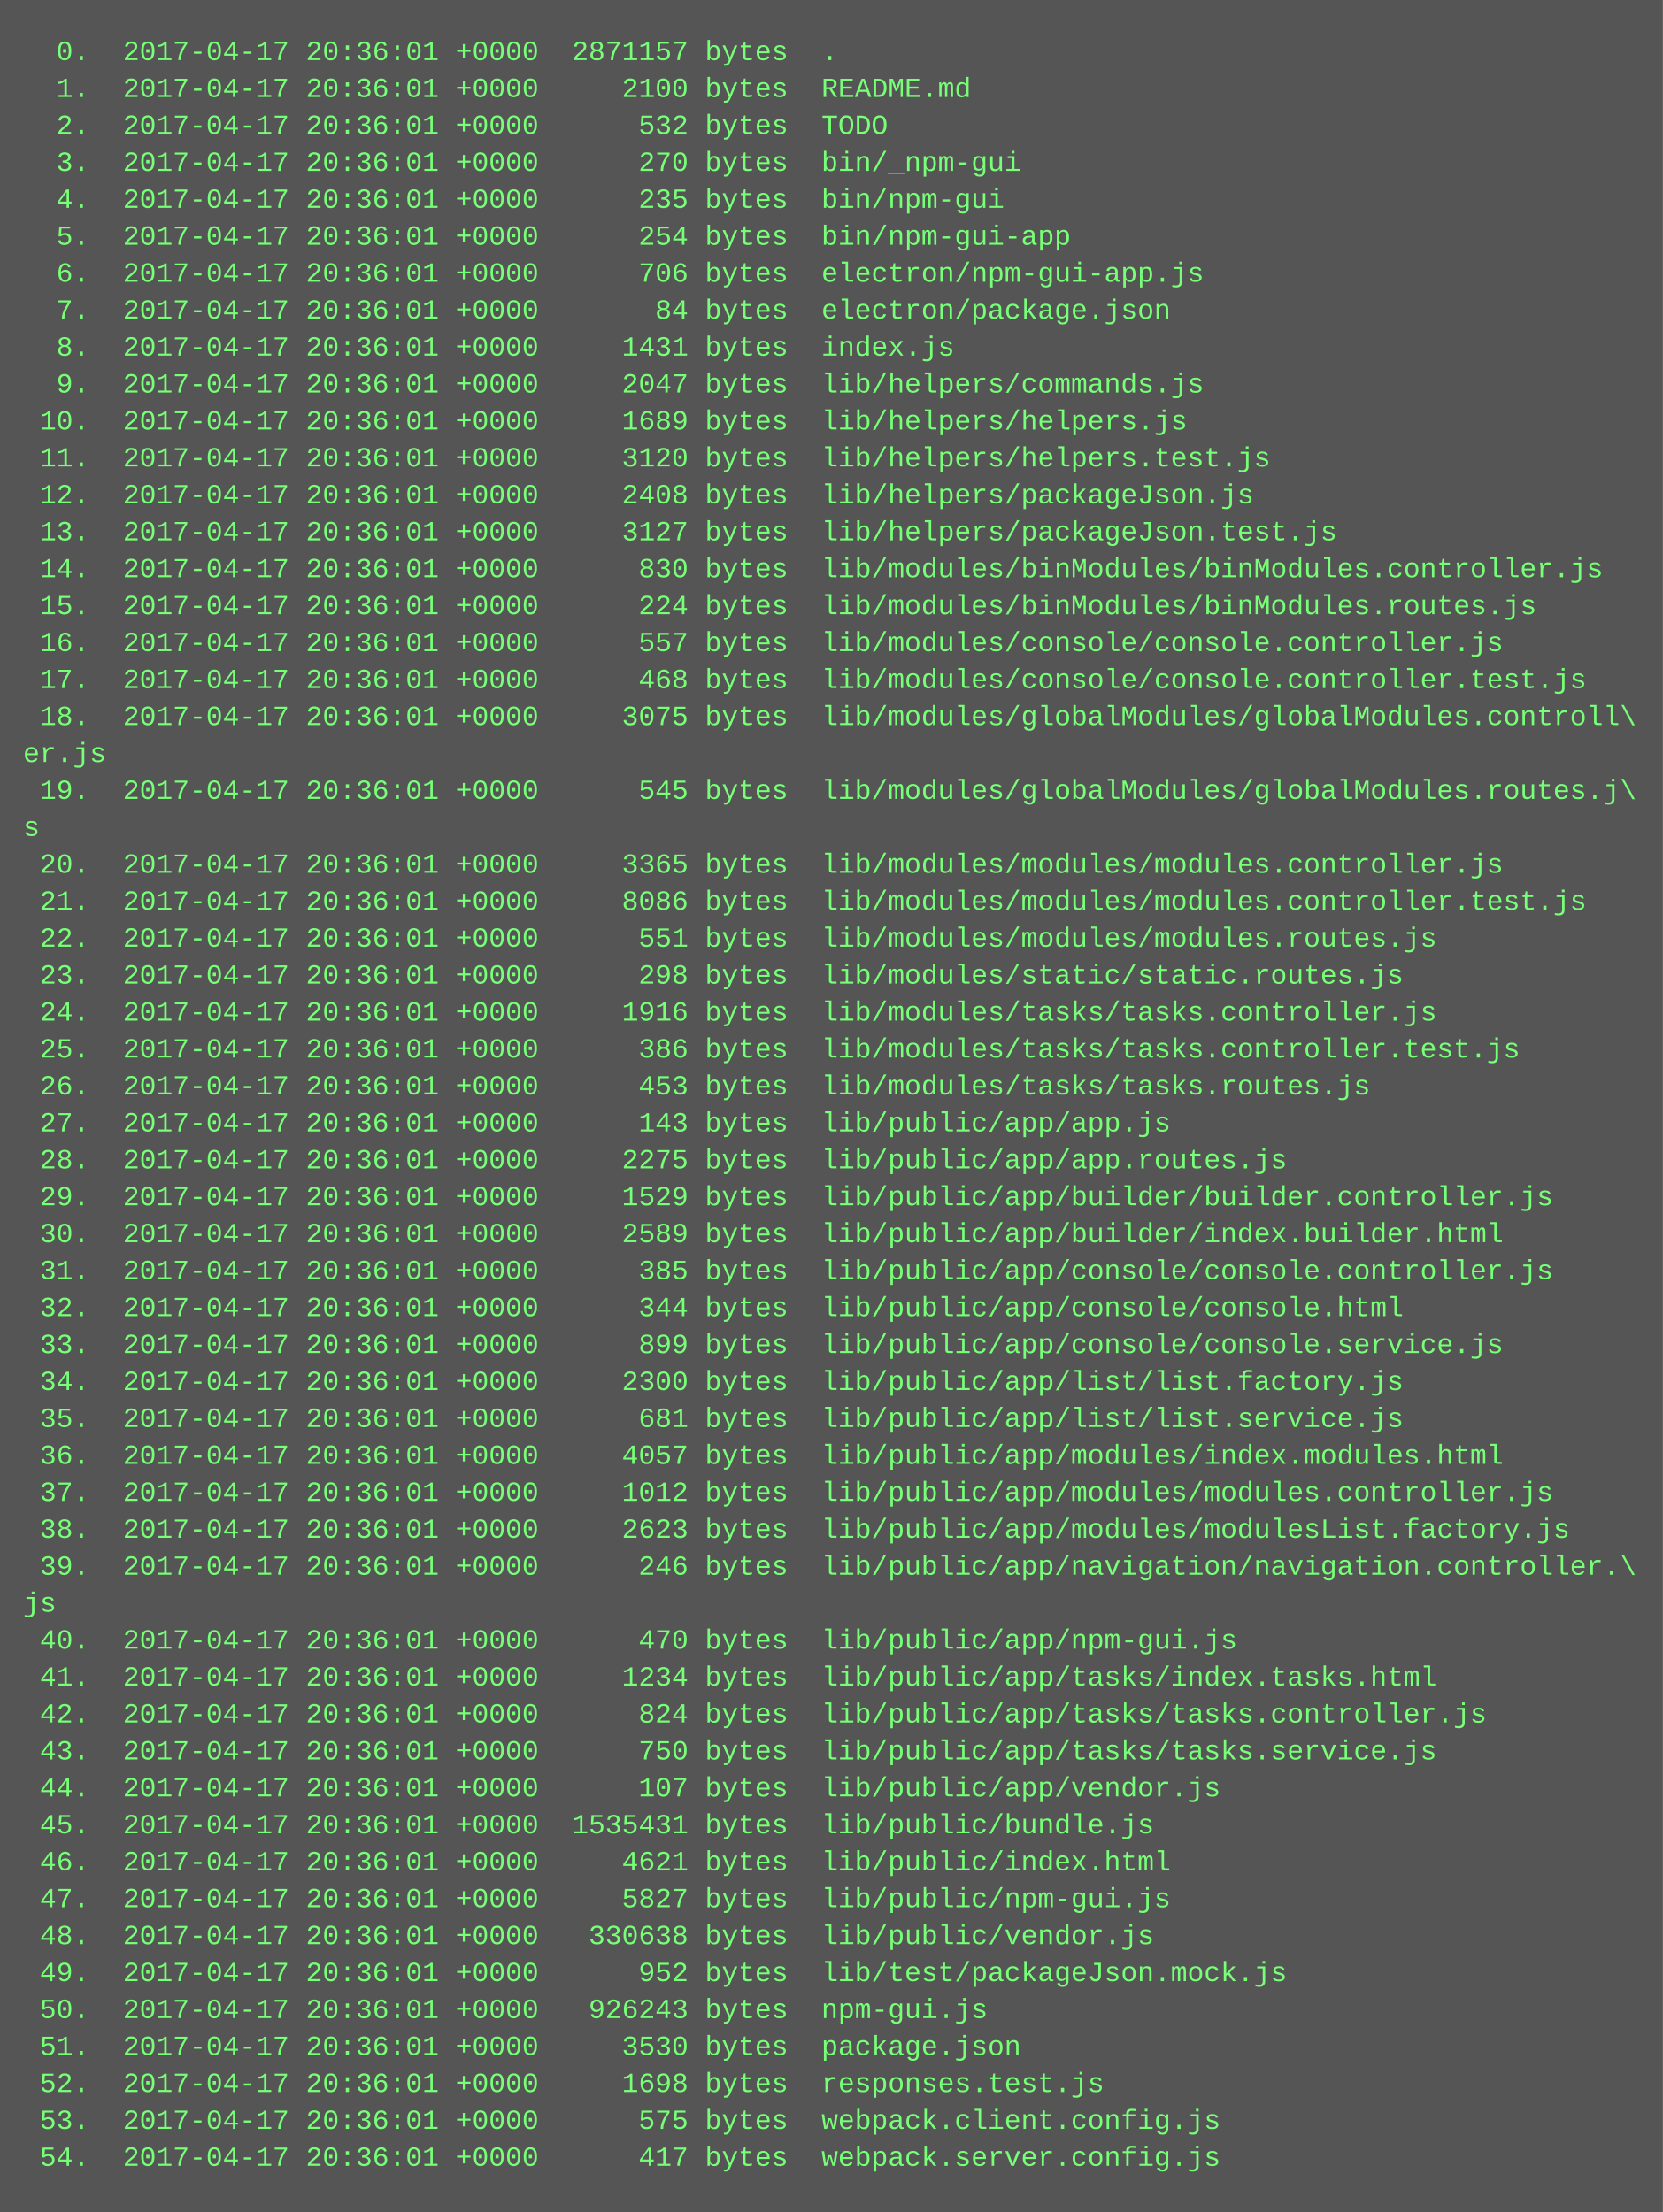
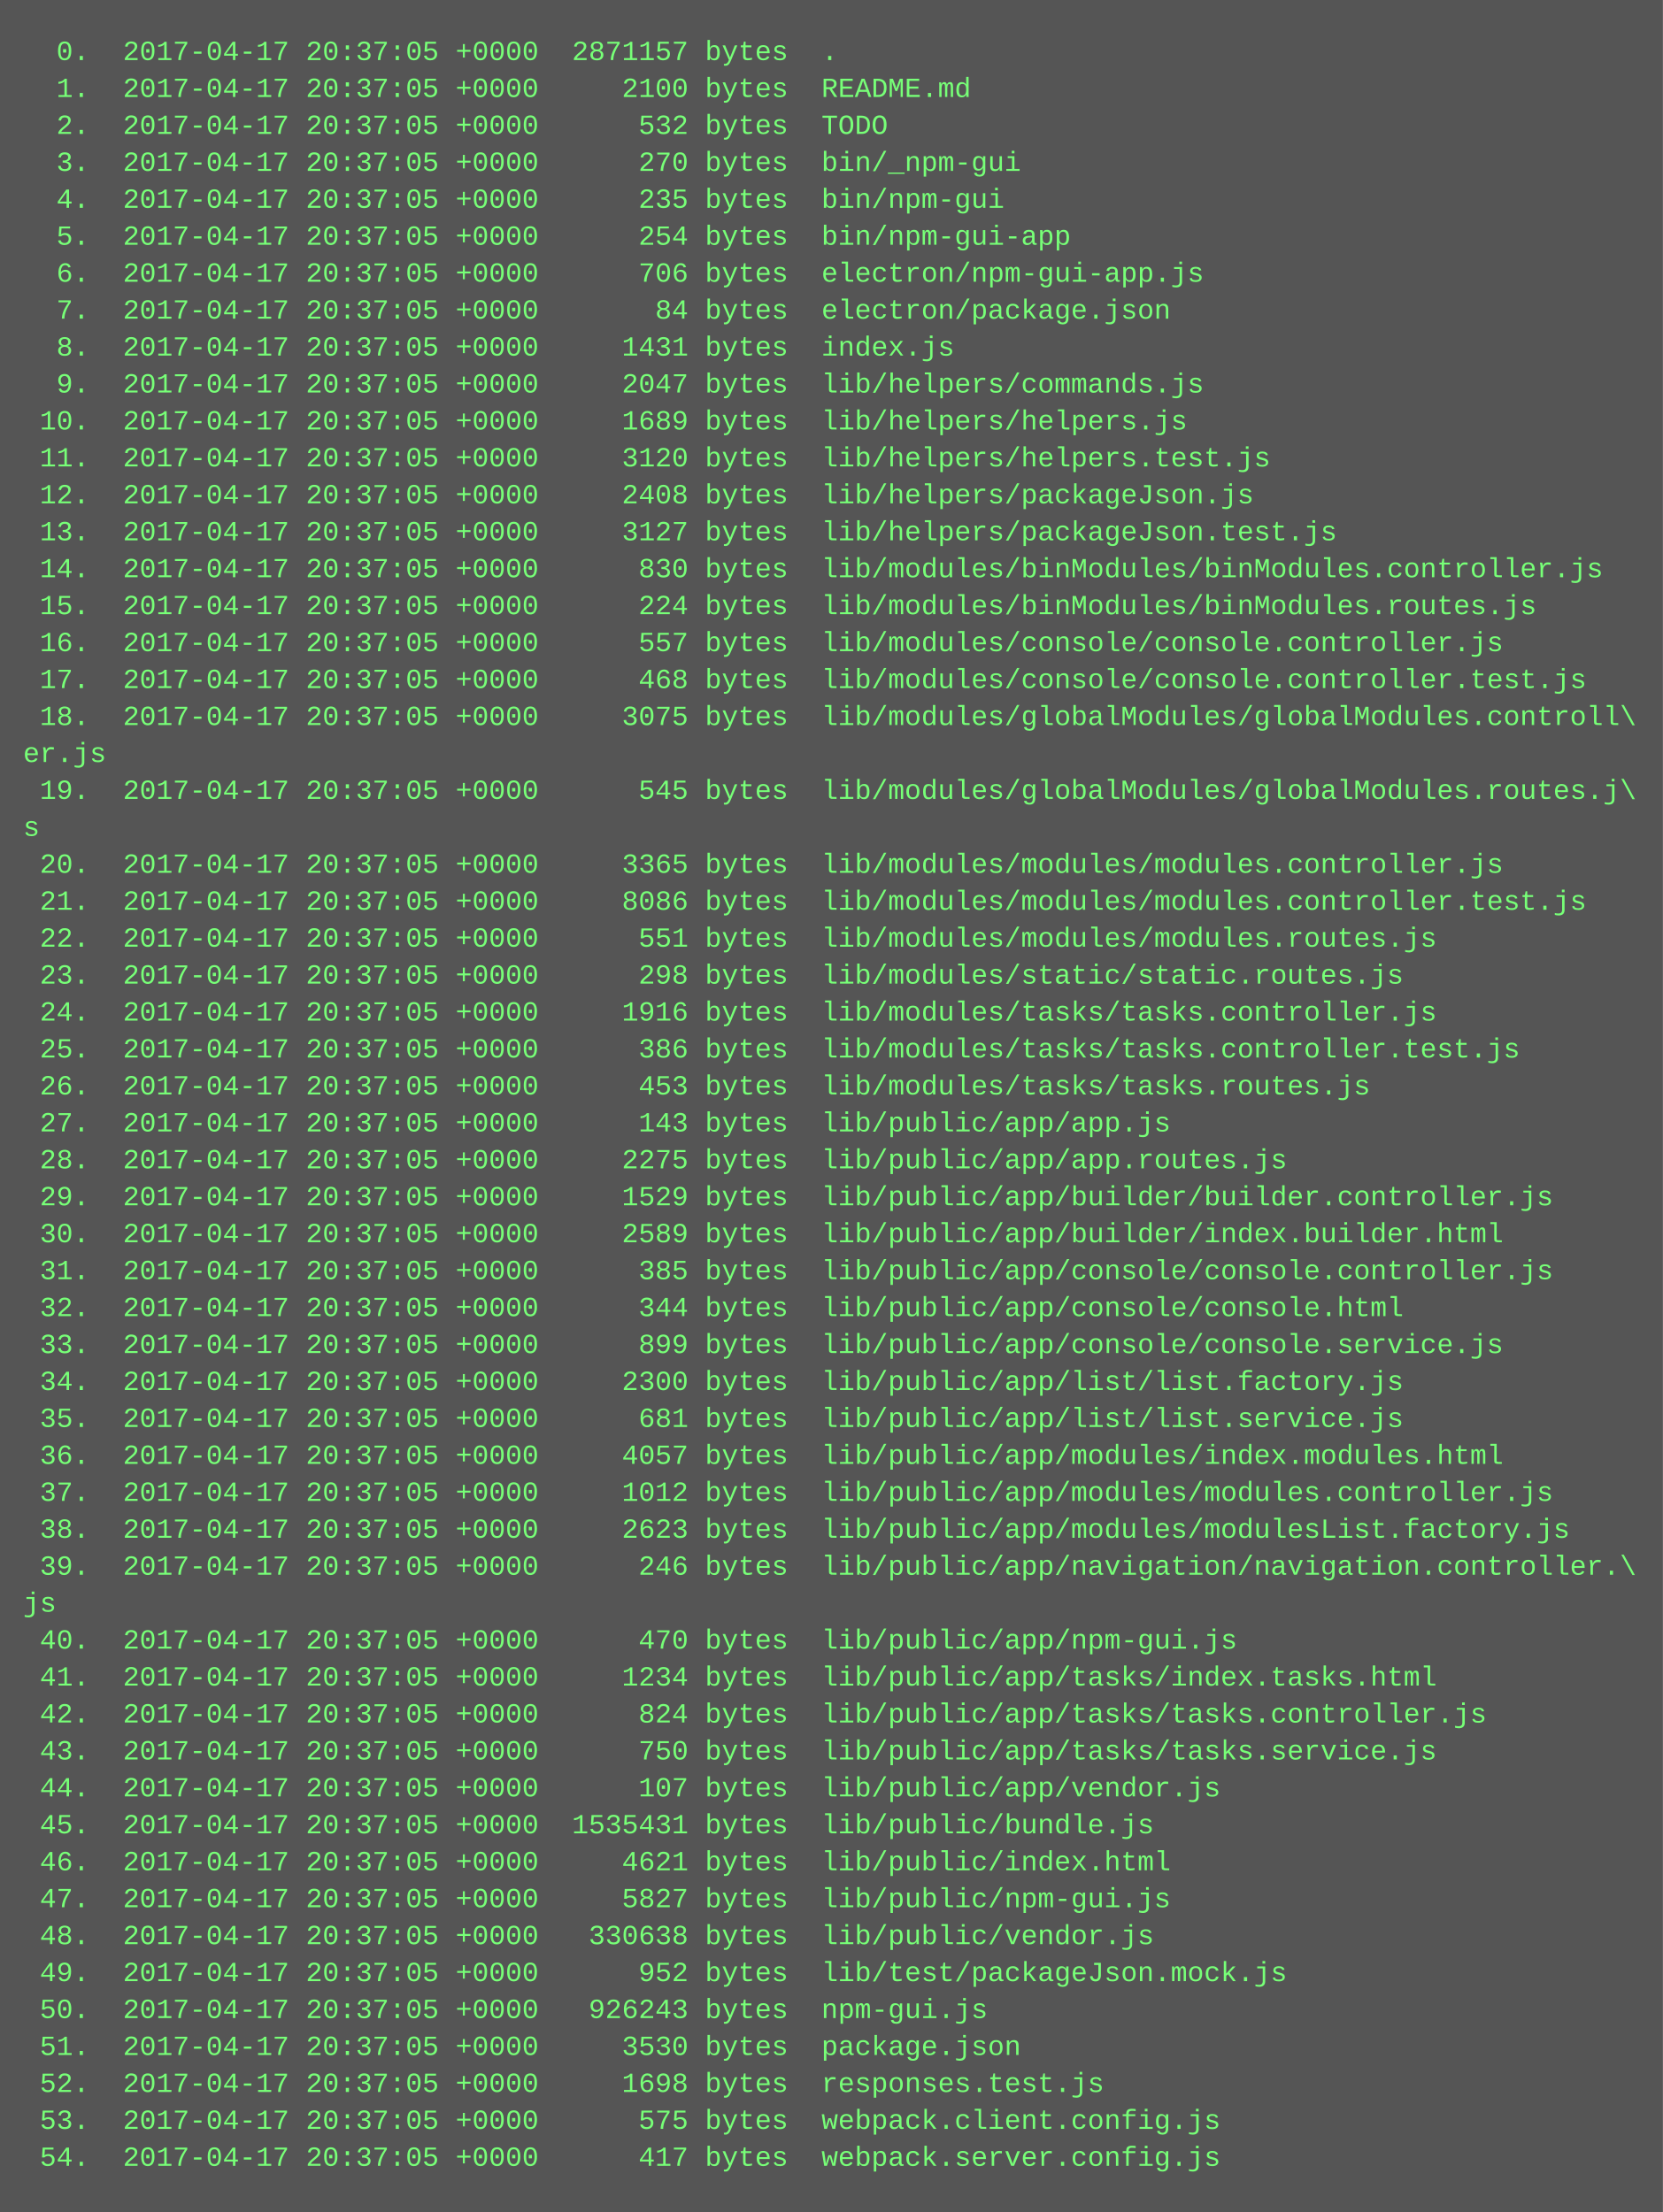
<svg xmlns="http://www.w3.org/2000/svg" height="958" width="720">
  <rect height="958" fill="#555" width="720" />
  <text fill="#7f7" font-family="Courier New" font-size="12" xml:space="preserve">
-     <tspan x="10" y="26">  0.  2017-04-17 20:36:01 +0000  2871157 bytes  .</tspan>
-     <tspan x="10" y="42">  1.  2017-04-17 20:36:01 +0000     2100 bytes  README.md</tspan>
-     <tspan x="10" y="58">  2.  2017-04-17 20:36:01 +0000      532 bytes  TODO</tspan>
-     <tspan x="10" y="74">  3.  2017-04-17 20:36:01 +0000      270 bytes  bin/_npm-gui</tspan>
-     <tspan x="10" y="90">  4.  2017-04-17 20:36:01 +0000      235 bytes  bin/npm-gui</tspan>
-     <tspan x="10" y="106">  5.  2017-04-17 20:36:01 +0000      254 bytes  bin/npm-gui-app</tspan>
-     <tspan x="10" y="122">  6.  2017-04-17 20:36:01 +0000      706 bytes  electron/npm-gui-app.js</tspan>
-     <tspan x="10" y="138">  7.  2017-04-17 20:36:01 +0000       84 bytes  electron/package.json</tspan>
-     <tspan x="10" y="154">  8.  2017-04-17 20:36:01 +0000     1431 bytes  index.js</tspan>
-     <tspan x="10" y="170">  9.  2017-04-17 20:36:01 +0000     2047 bytes  lib/helpers/commands.js</tspan>
-     <tspan x="10" y="186"> 10.  2017-04-17 20:36:01 +0000     1689 bytes  lib/helpers/helpers.js</tspan>
-     <tspan x="10" y="202"> 11.  2017-04-17 20:36:01 +0000     3120 bytes  lib/helpers/helpers.test.js</tspan>
-     <tspan x="10" y="218"> 12.  2017-04-17 20:36:01 +0000     2408 bytes  lib/helpers/packageJson.js</tspan>
-     <tspan x="10" y="234"> 13.  2017-04-17 20:36:01 +0000     3127 bytes  lib/helpers/packageJson.test.js</tspan>
-     <tspan x="10" y="250"> 14.  2017-04-17 20:36:01 +0000      830 bytes  lib/modules/binModules/binModules.controller.js</tspan>
-     <tspan x="10" y="266"> 15.  2017-04-17 20:36:01 +0000      224 bytes  lib/modules/binModules/binModules.routes.js</tspan>
-     <tspan x="10" y="282"> 16.  2017-04-17 20:36:01 +0000      557 bytes  lib/modules/console/console.controller.js</tspan>
-     <tspan x="10" y="298"> 17.  2017-04-17 20:36:01 +0000      468 bytes  lib/modules/console/console.controller.test.js</tspan>
-     <tspan x="10" y="314"> 18.  2017-04-17 20:36:01 +0000     3075 bytes  lib/modules/globalModules/globalModules.controll\</tspan>
+     <tspan x="10" y="26">  0.  2017-04-17 20:37:05 +0000  2871157 bytes  .</tspan>
+     <tspan x="10" y="42">  1.  2017-04-17 20:37:05 +0000     2100 bytes  README.md</tspan>
+     <tspan x="10" y="58">  2.  2017-04-17 20:37:05 +0000      532 bytes  TODO</tspan>
+     <tspan x="10" y="74">  3.  2017-04-17 20:37:05 +0000      270 bytes  bin/_npm-gui</tspan>
+     <tspan x="10" y="90">  4.  2017-04-17 20:37:05 +0000      235 bytes  bin/npm-gui</tspan>
+     <tspan x="10" y="106">  5.  2017-04-17 20:37:05 +0000      254 bytes  bin/npm-gui-app</tspan>
+     <tspan x="10" y="122">  6.  2017-04-17 20:37:05 +0000      706 bytes  electron/npm-gui-app.js</tspan>
+     <tspan x="10" y="138">  7.  2017-04-17 20:37:05 +0000       84 bytes  electron/package.json</tspan>
+     <tspan x="10" y="154">  8.  2017-04-17 20:37:05 +0000     1431 bytes  index.js</tspan>
+     <tspan x="10" y="170">  9.  2017-04-17 20:37:05 +0000     2047 bytes  lib/helpers/commands.js</tspan>
+     <tspan x="10" y="186"> 10.  2017-04-17 20:37:05 +0000     1689 bytes  lib/helpers/helpers.js</tspan>
+     <tspan x="10" y="202"> 11.  2017-04-17 20:37:05 +0000     3120 bytes  lib/helpers/helpers.test.js</tspan>
+     <tspan x="10" y="218"> 12.  2017-04-17 20:37:05 +0000     2408 bytes  lib/helpers/packageJson.js</tspan>
+     <tspan x="10" y="234"> 13.  2017-04-17 20:37:05 +0000     3127 bytes  lib/helpers/packageJson.test.js</tspan>
+     <tspan x="10" y="250"> 14.  2017-04-17 20:37:05 +0000      830 bytes  lib/modules/binModules/binModules.controller.js</tspan>
+     <tspan x="10" y="266"> 15.  2017-04-17 20:37:05 +0000      224 bytes  lib/modules/binModules/binModules.routes.js</tspan>
+     <tspan x="10" y="282"> 16.  2017-04-17 20:37:05 +0000      557 bytes  lib/modules/console/console.controller.js</tspan>
+     <tspan x="10" y="298"> 17.  2017-04-17 20:37:05 +0000      468 bytes  lib/modules/console/console.controller.test.js</tspan>
+     <tspan x="10" y="314"> 18.  2017-04-17 20:37:05 +0000     3075 bytes  lib/modules/globalModules/globalModules.controll\</tspan>
    <tspan x="10" y="330">er.js</tspan>
-     <tspan x="10" y="346"> 19.  2017-04-17 20:36:01 +0000      545 bytes  lib/modules/globalModules/globalModules.routes.j\</tspan>
+     <tspan x="10" y="346"> 19.  2017-04-17 20:37:05 +0000      545 bytes  lib/modules/globalModules/globalModules.routes.j\</tspan>
    <tspan x="10" y="362">s</tspan>
-     <tspan x="10" y="378"> 20.  2017-04-17 20:36:01 +0000     3365 bytes  lib/modules/modules/modules.controller.js</tspan>
-     <tspan x="10" y="394"> 21.  2017-04-17 20:36:01 +0000     8086 bytes  lib/modules/modules/modules.controller.test.js</tspan>
-     <tspan x="10" y="410"> 22.  2017-04-17 20:36:01 +0000      551 bytes  lib/modules/modules/modules.routes.js</tspan>
-     <tspan x="10" y="426"> 23.  2017-04-17 20:36:01 +0000      298 bytes  lib/modules/static/static.routes.js</tspan>
-     <tspan x="10" y="442"> 24.  2017-04-17 20:36:01 +0000     1916 bytes  lib/modules/tasks/tasks.controller.js</tspan>
-     <tspan x="10" y="458"> 25.  2017-04-17 20:36:01 +0000      386 bytes  lib/modules/tasks/tasks.controller.test.js</tspan>
-     <tspan x="10" y="474"> 26.  2017-04-17 20:36:01 +0000      453 bytes  lib/modules/tasks/tasks.routes.js</tspan>
-     <tspan x="10" y="490"> 27.  2017-04-17 20:36:01 +0000      143 bytes  lib/public/app/app.js</tspan>
-     <tspan x="10" y="506"> 28.  2017-04-17 20:36:01 +0000     2275 bytes  lib/public/app/app.routes.js</tspan>
-     <tspan x="10" y="522"> 29.  2017-04-17 20:36:01 +0000     1529 bytes  lib/public/app/builder/builder.controller.js</tspan>
-     <tspan x="10" y="538"> 30.  2017-04-17 20:36:01 +0000     2589 bytes  lib/public/app/builder/index.builder.html</tspan>
-     <tspan x="10" y="554"> 31.  2017-04-17 20:36:01 +0000      385 bytes  lib/public/app/console/console.controller.js</tspan>
-     <tspan x="10" y="570"> 32.  2017-04-17 20:36:01 +0000      344 bytes  lib/public/app/console/console.html</tspan>
-     <tspan x="10" y="586"> 33.  2017-04-17 20:36:01 +0000      899 bytes  lib/public/app/console/console.service.js</tspan>
-     <tspan x="10" y="602"> 34.  2017-04-17 20:36:01 +0000     2300 bytes  lib/public/app/list/list.factory.js</tspan>
-     <tspan x="10" y="618"> 35.  2017-04-17 20:36:01 +0000      681 bytes  lib/public/app/list/list.service.js</tspan>
-     <tspan x="10" y="634"> 36.  2017-04-17 20:36:01 +0000     4057 bytes  lib/public/app/modules/index.modules.html</tspan>
-     <tspan x="10" y="650"> 37.  2017-04-17 20:36:01 +0000     1012 bytes  lib/public/app/modules/modules.controller.js</tspan>
-     <tspan x="10" y="666"> 38.  2017-04-17 20:36:01 +0000     2623 bytes  lib/public/app/modules/modulesList.factory.js</tspan>
-     <tspan x="10" y="682"> 39.  2017-04-17 20:36:01 +0000      246 bytes  lib/public/app/navigation/navigation.controller.\</tspan>
+     <tspan x="10" y="378"> 20.  2017-04-17 20:37:05 +0000     3365 bytes  lib/modules/modules/modules.controller.js</tspan>
+     <tspan x="10" y="394"> 21.  2017-04-17 20:37:05 +0000     8086 bytes  lib/modules/modules/modules.controller.test.js</tspan>
+     <tspan x="10" y="410"> 22.  2017-04-17 20:37:05 +0000      551 bytes  lib/modules/modules/modules.routes.js</tspan>
+     <tspan x="10" y="426"> 23.  2017-04-17 20:37:05 +0000      298 bytes  lib/modules/static/static.routes.js</tspan>
+     <tspan x="10" y="442"> 24.  2017-04-17 20:37:05 +0000     1916 bytes  lib/modules/tasks/tasks.controller.js</tspan>
+     <tspan x="10" y="458"> 25.  2017-04-17 20:37:05 +0000      386 bytes  lib/modules/tasks/tasks.controller.test.js</tspan>
+     <tspan x="10" y="474"> 26.  2017-04-17 20:37:05 +0000      453 bytes  lib/modules/tasks/tasks.routes.js</tspan>
+     <tspan x="10" y="490"> 27.  2017-04-17 20:37:05 +0000      143 bytes  lib/public/app/app.js</tspan>
+     <tspan x="10" y="506"> 28.  2017-04-17 20:37:05 +0000     2275 bytes  lib/public/app/app.routes.js</tspan>
+     <tspan x="10" y="522"> 29.  2017-04-17 20:37:05 +0000     1529 bytes  lib/public/app/builder/builder.controller.js</tspan>
+     <tspan x="10" y="538"> 30.  2017-04-17 20:37:05 +0000     2589 bytes  lib/public/app/builder/index.builder.html</tspan>
+     <tspan x="10" y="554"> 31.  2017-04-17 20:37:05 +0000      385 bytes  lib/public/app/console/console.controller.js</tspan>
+     <tspan x="10" y="570"> 32.  2017-04-17 20:37:05 +0000      344 bytes  lib/public/app/console/console.html</tspan>
+     <tspan x="10" y="586"> 33.  2017-04-17 20:37:05 +0000      899 bytes  lib/public/app/console/console.service.js</tspan>
+     <tspan x="10" y="602"> 34.  2017-04-17 20:37:05 +0000     2300 bytes  lib/public/app/list/list.factory.js</tspan>
+     <tspan x="10" y="618"> 35.  2017-04-17 20:37:05 +0000      681 bytes  lib/public/app/list/list.service.js</tspan>
+     <tspan x="10" y="634"> 36.  2017-04-17 20:37:05 +0000     4057 bytes  lib/public/app/modules/index.modules.html</tspan>
+     <tspan x="10" y="650"> 37.  2017-04-17 20:37:05 +0000     1012 bytes  lib/public/app/modules/modules.controller.js</tspan>
+     <tspan x="10" y="666"> 38.  2017-04-17 20:37:05 +0000     2623 bytes  lib/public/app/modules/modulesList.factory.js</tspan>
+     <tspan x="10" y="682"> 39.  2017-04-17 20:37:05 +0000      246 bytes  lib/public/app/navigation/navigation.controller.\</tspan>
    <tspan x="10" y="698">js</tspan>
-     <tspan x="10" y="714"> 40.  2017-04-17 20:36:01 +0000      470 bytes  lib/public/app/npm-gui.js</tspan>
-     <tspan x="10" y="730"> 41.  2017-04-17 20:36:01 +0000     1234 bytes  lib/public/app/tasks/index.tasks.html</tspan>
-     <tspan x="10" y="746"> 42.  2017-04-17 20:36:01 +0000      824 bytes  lib/public/app/tasks/tasks.controller.js</tspan>
-     <tspan x="10" y="762"> 43.  2017-04-17 20:36:01 +0000      750 bytes  lib/public/app/tasks/tasks.service.js</tspan>
-     <tspan x="10" y="778"> 44.  2017-04-17 20:36:01 +0000      107 bytes  lib/public/app/vendor.js</tspan>
-     <tspan x="10" y="794"> 45.  2017-04-17 20:36:01 +0000  1535431 bytes  lib/public/bundle.js</tspan>
-     <tspan x="10" y="810"> 46.  2017-04-17 20:36:01 +0000     4621 bytes  lib/public/index.html</tspan>
-     <tspan x="10" y="826"> 47.  2017-04-17 20:36:01 +0000     5827 bytes  lib/public/npm-gui.js</tspan>
-     <tspan x="10" y="842"> 48.  2017-04-17 20:36:01 +0000   330638 bytes  lib/public/vendor.js</tspan>
-     <tspan x="10" y="858"> 49.  2017-04-17 20:36:01 +0000      952 bytes  lib/test/packageJson.mock.js</tspan>
-     <tspan x="10" y="874"> 50.  2017-04-17 20:36:01 +0000   926243 bytes  npm-gui.js</tspan>
-     <tspan x="10" y="890"> 51.  2017-04-17 20:36:01 +0000     3530 bytes  package.json</tspan>
-     <tspan x="10" y="906"> 52.  2017-04-17 20:36:01 +0000     1698 bytes  responses.test.js</tspan>
-     <tspan x="10" y="922"> 53.  2017-04-17 20:36:01 +0000      575 bytes  webpack.client.config.js</tspan>
-     <tspan x="10" y="938"> 54.  2017-04-17 20:36:01 +0000      417 bytes  webpack.server.config.js</tspan>
+     <tspan x="10" y="714"> 40.  2017-04-17 20:37:05 +0000      470 bytes  lib/public/app/npm-gui.js</tspan>
+     <tspan x="10" y="730"> 41.  2017-04-17 20:37:05 +0000     1234 bytes  lib/public/app/tasks/index.tasks.html</tspan>
+     <tspan x="10" y="746"> 42.  2017-04-17 20:37:05 +0000      824 bytes  lib/public/app/tasks/tasks.controller.js</tspan>
+     <tspan x="10" y="762"> 43.  2017-04-17 20:37:05 +0000      750 bytes  lib/public/app/tasks/tasks.service.js</tspan>
+     <tspan x="10" y="778"> 44.  2017-04-17 20:37:05 +0000      107 bytes  lib/public/app/vendor.js</tspan>
+     <tspan x="10" y="794"> 45.  2017-04-17 20:37:05 +0000  1535431 bytes  lib/public/bundle.js</tspan>
+     <tspan x="10" y="810"> 46.  2017-04-17 20:37:05 +0000     4621 bytes  lib/public/index.html</tspan>
+     <tspan x="10" y="826"> 47.  2017-04-17 20:37:05 +0000     5827 bytes  lib/public/npm-gui.js</tspan>
+     <tspan x="10" y="842"> 48.  2017-04-17 20:37:05 +0000   330638 bytes  lib/public/vendor.js</tspan>
+     <tspan x="10" y="858"> 49.  2017-04-17 20:37:05 +0000      952 bytes  lib/test/packageJson.mock.js</tspan>
+     <tspan x="10" y="874"> 50.  2017-04-17 20:37:05 +0000   926243 bytes  npm-gui.js</tspan>
+     <tspan x="10" y="890"> 51.  2017-04-17 20:37:05 +0000     3530 bytes  package.json</tspan>
+     <tspan x="10" y="906"> 52.  2017-04-17 20:37:05 +0000     1698 bytes  responses.test.js</tspan>
+     <tspan x="10" y="922"> 53.  2017-04-17 20:37:05 +0000      575 bytes  webpack.client.config.js</tspan>
+     <tspan x="10" y="938"> 54.  2017-04-17 20:37:05 +0000      417 bytes  webpack.server.config.js</tspan>
  </text>
</svg>
